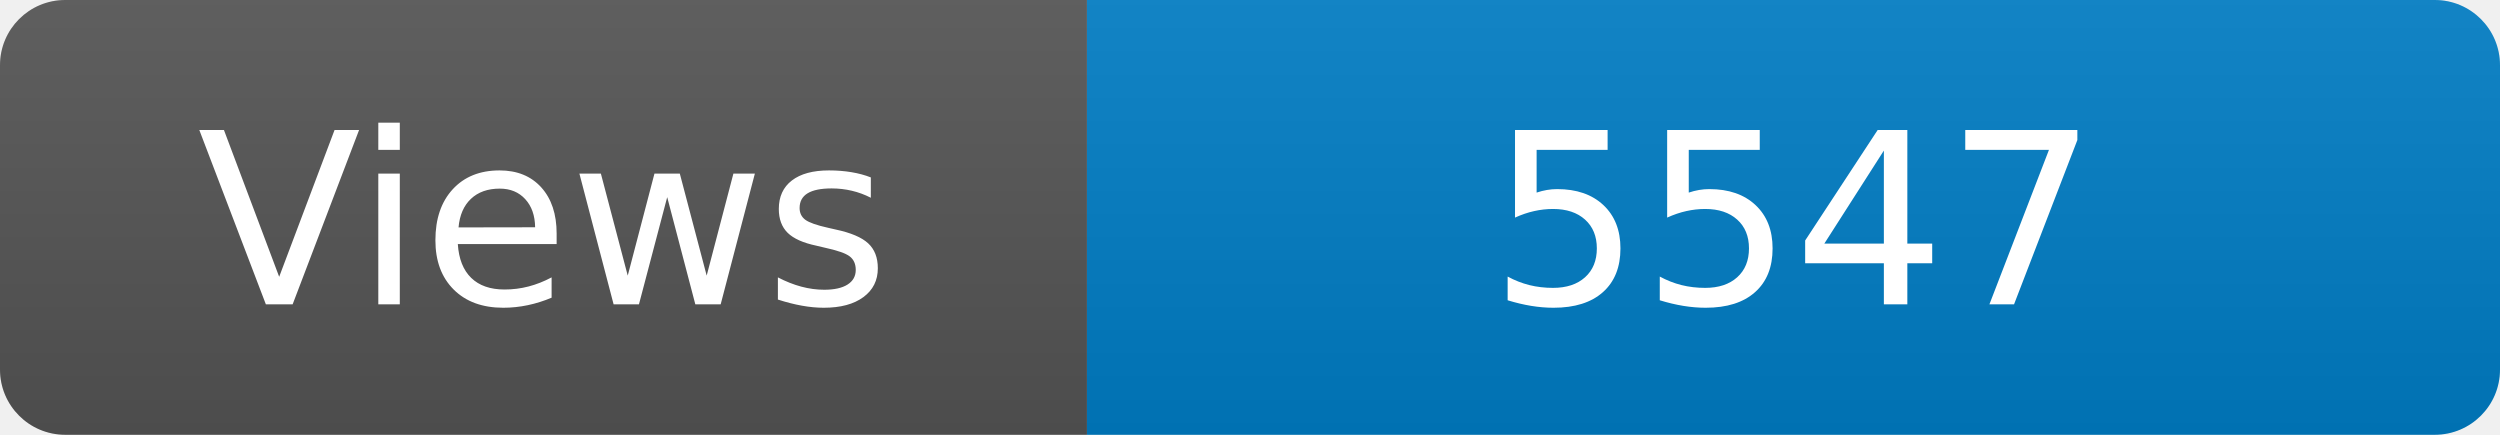
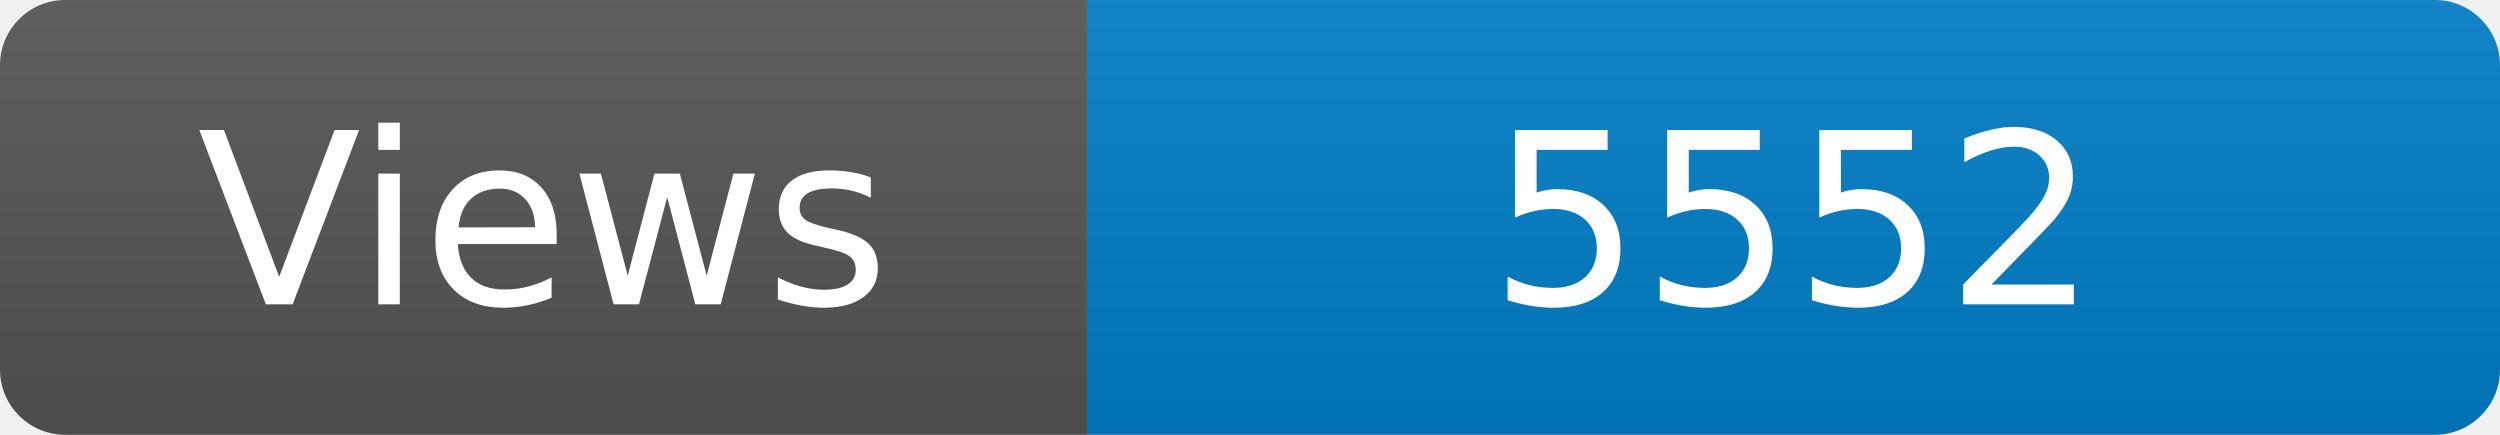
<svg xmlns="http://www.w3.org/2000/svg" width="115" height="20" role="img" aria-label="Maintained?: yes">
  <linearGradient id="s" x2="0" y2="100%">
    <stop offset="0" stop-color="#bbb" stop-opacity=".1" />
    <stop offset="1" stop-opacity=".1" />
  </linearGradient>
  <clipPath id="r">
    <rect width="115" height="20" rx="3" fill="#fff" />
  </clipPath>
  <g clip-path="url(#r)">
    <rect width="50" height="20" fill="#555" />
    <rect x="50" width="160" height="20" fill="#007ec6" />
    <rect width="115" height="20" fill="url(#s)" />
  </g>
  <g fill="#fff" text-anchor="middle" font-family="Verdana,Geneva,DejaVu Sans,sans-serif" font-size="110">
    <text x="250" y="140" transform="scale(.1)" fill="#fff">Views</text>
-     <text x="825" y="140" transform="scale(.1)" fill="#fff">5547</text>
+     <text x="825" y="140" transform="scale(.1)" fill="#fff">5552</text>
  </g>
</svg>
